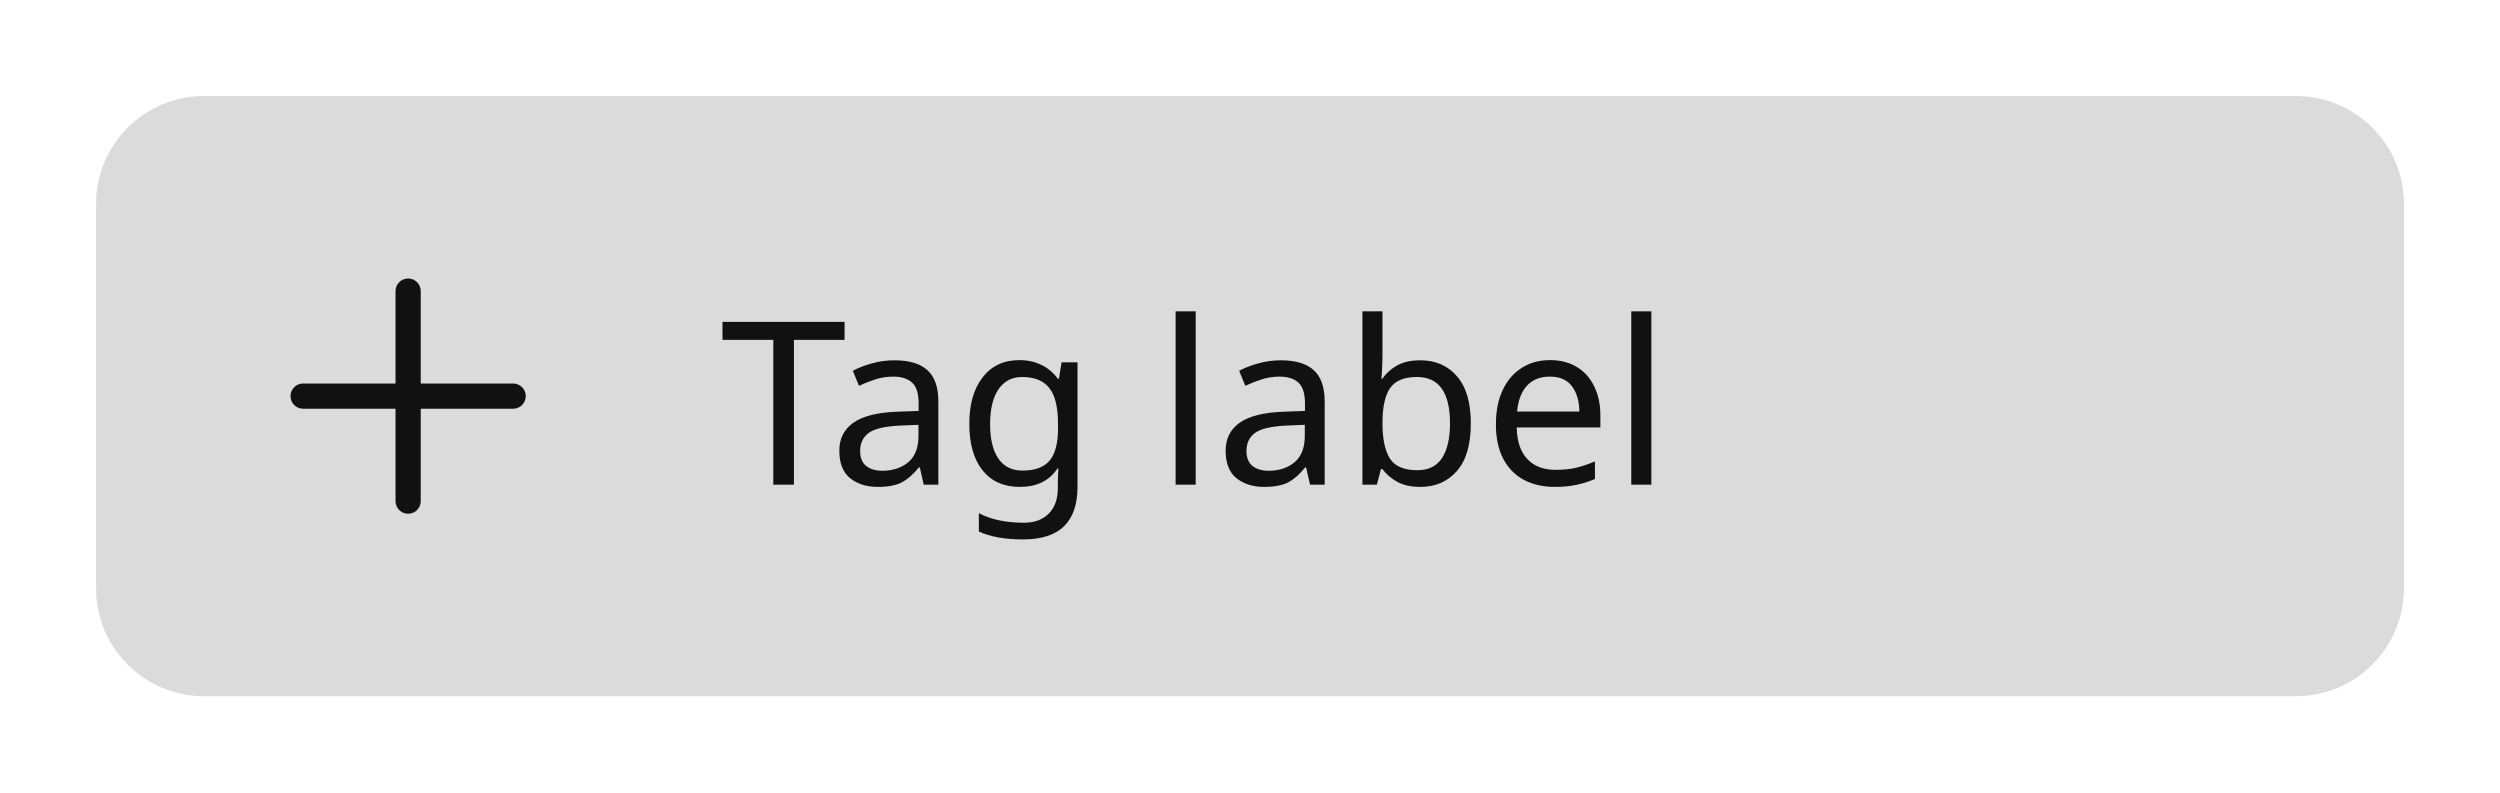
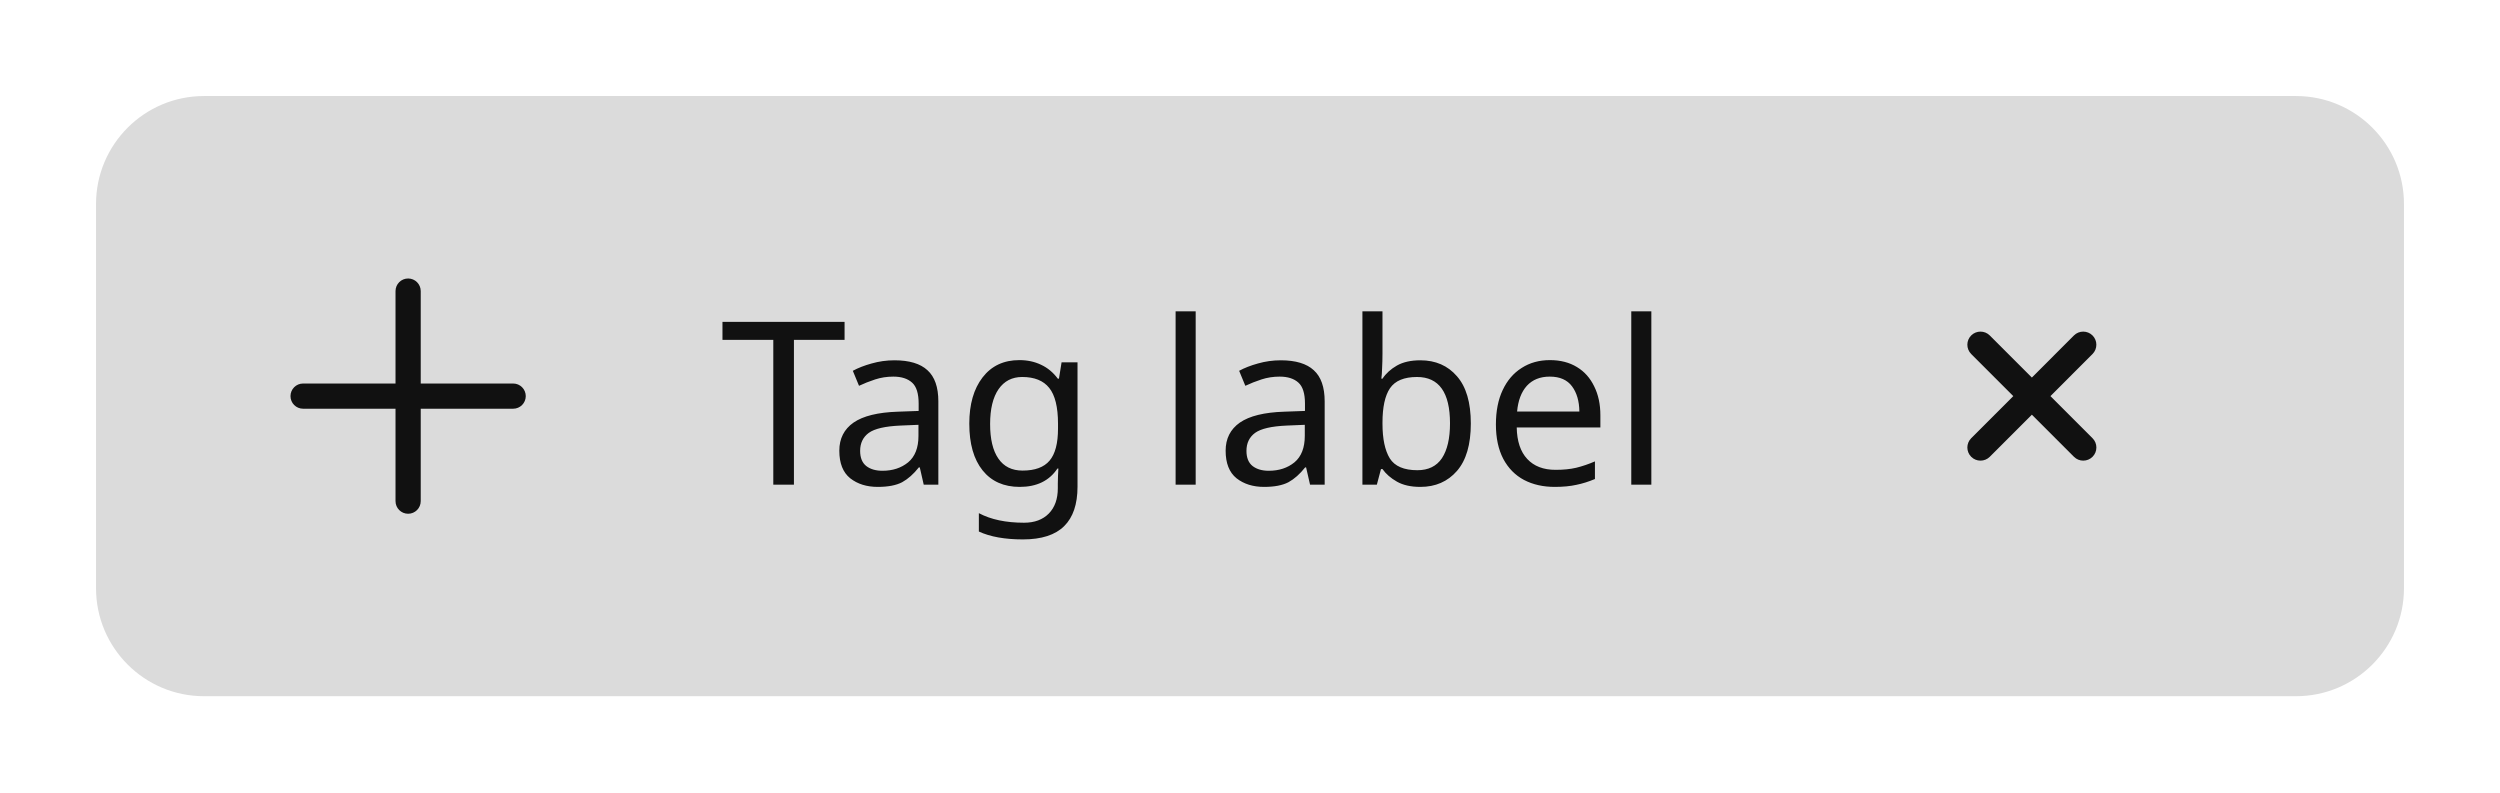
<svg xmlns="http://www.w3.org/2000/svg" width="208.27" height="66" viewBox="0 0 208.27 66">
  <rect data-part="container" data-tokens="minWidth=tag-minimum-width-large;height=base-height-large;paddingInlineStart=base-padding-horizontal-large;paddingInlineEnd=base-gap-large;gap=base-padding-horizontal-large;cornerRadius=corner-radius-medium-size-large;fill=neutral-background-color-selected-default" x="8" y="8" width="192.27" height="50" rx="9" fill="rgb(219, 219, 219)" />
  <g data-part="icon" data-tokens="color=color-gray-25-dark;width=workflow-icon-large;height=workflow-icon-large">
    <rect x="20" y="19" width="28" height="28" fill="none" />
    <g transform="translate(20 19) scale(1.4)">
      <path d="m16.25,9.25h-5.5V3.75c0-.414-.336-.75-.75-.75s-.75.336-.75.75v5.5H3.75c-.414,0-.75.336-.75.75s.336.75.75.75h5.5v5.5c0,.414.336.75.75.75s.75-.336.75-.75v-5.5h5.5c.414,0,.75-.336.75-.75s-.336-.75-.75-.75Z" fill="rgb(17, 17, 17)" />
    </g>
  </g>
  <text data-part="label" data-tokens="color=color-gray-25-dark;fontSize=font-size-200;fontWeight=medium-font-weight;fontFamily=default-font-family;lineHeight=line-height-100" x="60" y="33" font-family="'Adobe Clean Spectrum VF', 'Adobe Clean Spectrum VF', adobe-clean-spectrum-vf, 'Adobe Clean', 'Source Sans 3', sans-serif" font-size="19" font-weight="500" dominant-baseline="central" fill="rgb(17, 17, 17)">Tag label</text>
  <rect data-part="clear-button" data-tokens="width=base-height-large;height=base-height-large" x="144.27" y="8" width="50" height="50" rx="25" fill="none" />
-   <g data-part="clear-button.icon" data-tokens="color=neutral-content-color-default;width=cross-size-mobile-200;height=cross-size-mobile-200">
+   <g data-part="clear-button.icon" data-tokens="width=cross-size-mobile-200;height=cross-size-mobile-200">
    <rect x="163.27" y="27" width="12" height="12" fill="none" />
    <g transform="translate(163.2697 27) scale(1.2)">
-       <path d="m6.289,5l2.922-2.923c.356-.356.356-.934,0-1.289-.356-.355-.934-.355-1.289,0l-2.922,2.923L2.078.788c-.355-.355-.933-.355-1.289,0-.356.355-.356.933,0,1.289l2.922,2.923L.789,7.923c-.356.356-.356.934,0,1.289.178.178.411.267.645.267s.467-.089.645-.267l2.922-2.923,2.922,2.923c.178.178.411.267.645.267s.466-.089.645-.267c.356-.355.356-.933,0-1.289l-2.922-2.923Z" fill="rgb(219, 219, 219)" />
+       <path d="m6.289,5l2.922-2.923c.356-.356.356-.934,0-1.289-.356-.355-.934-.355-1.289,0l-2.922,2.923L2.078.788c-.355-.355-.933-.355-1.289,0-.356.355-.356.933,0,1.289l2.922,2.923L.789,7.923c-.356.356-.356.934,0,1.289.178.178.411.267.645.267s.467-.089.645-.267l2.922-2.923,2.922,2.923c.178.178.411.267.645.267s.466-.089.645-.267c.356-.355.356-.933,0-1.289l-2.922-2.923Z" fill="rgb(17, 17, 17)" />
    </g>
  </g>
</svg>
